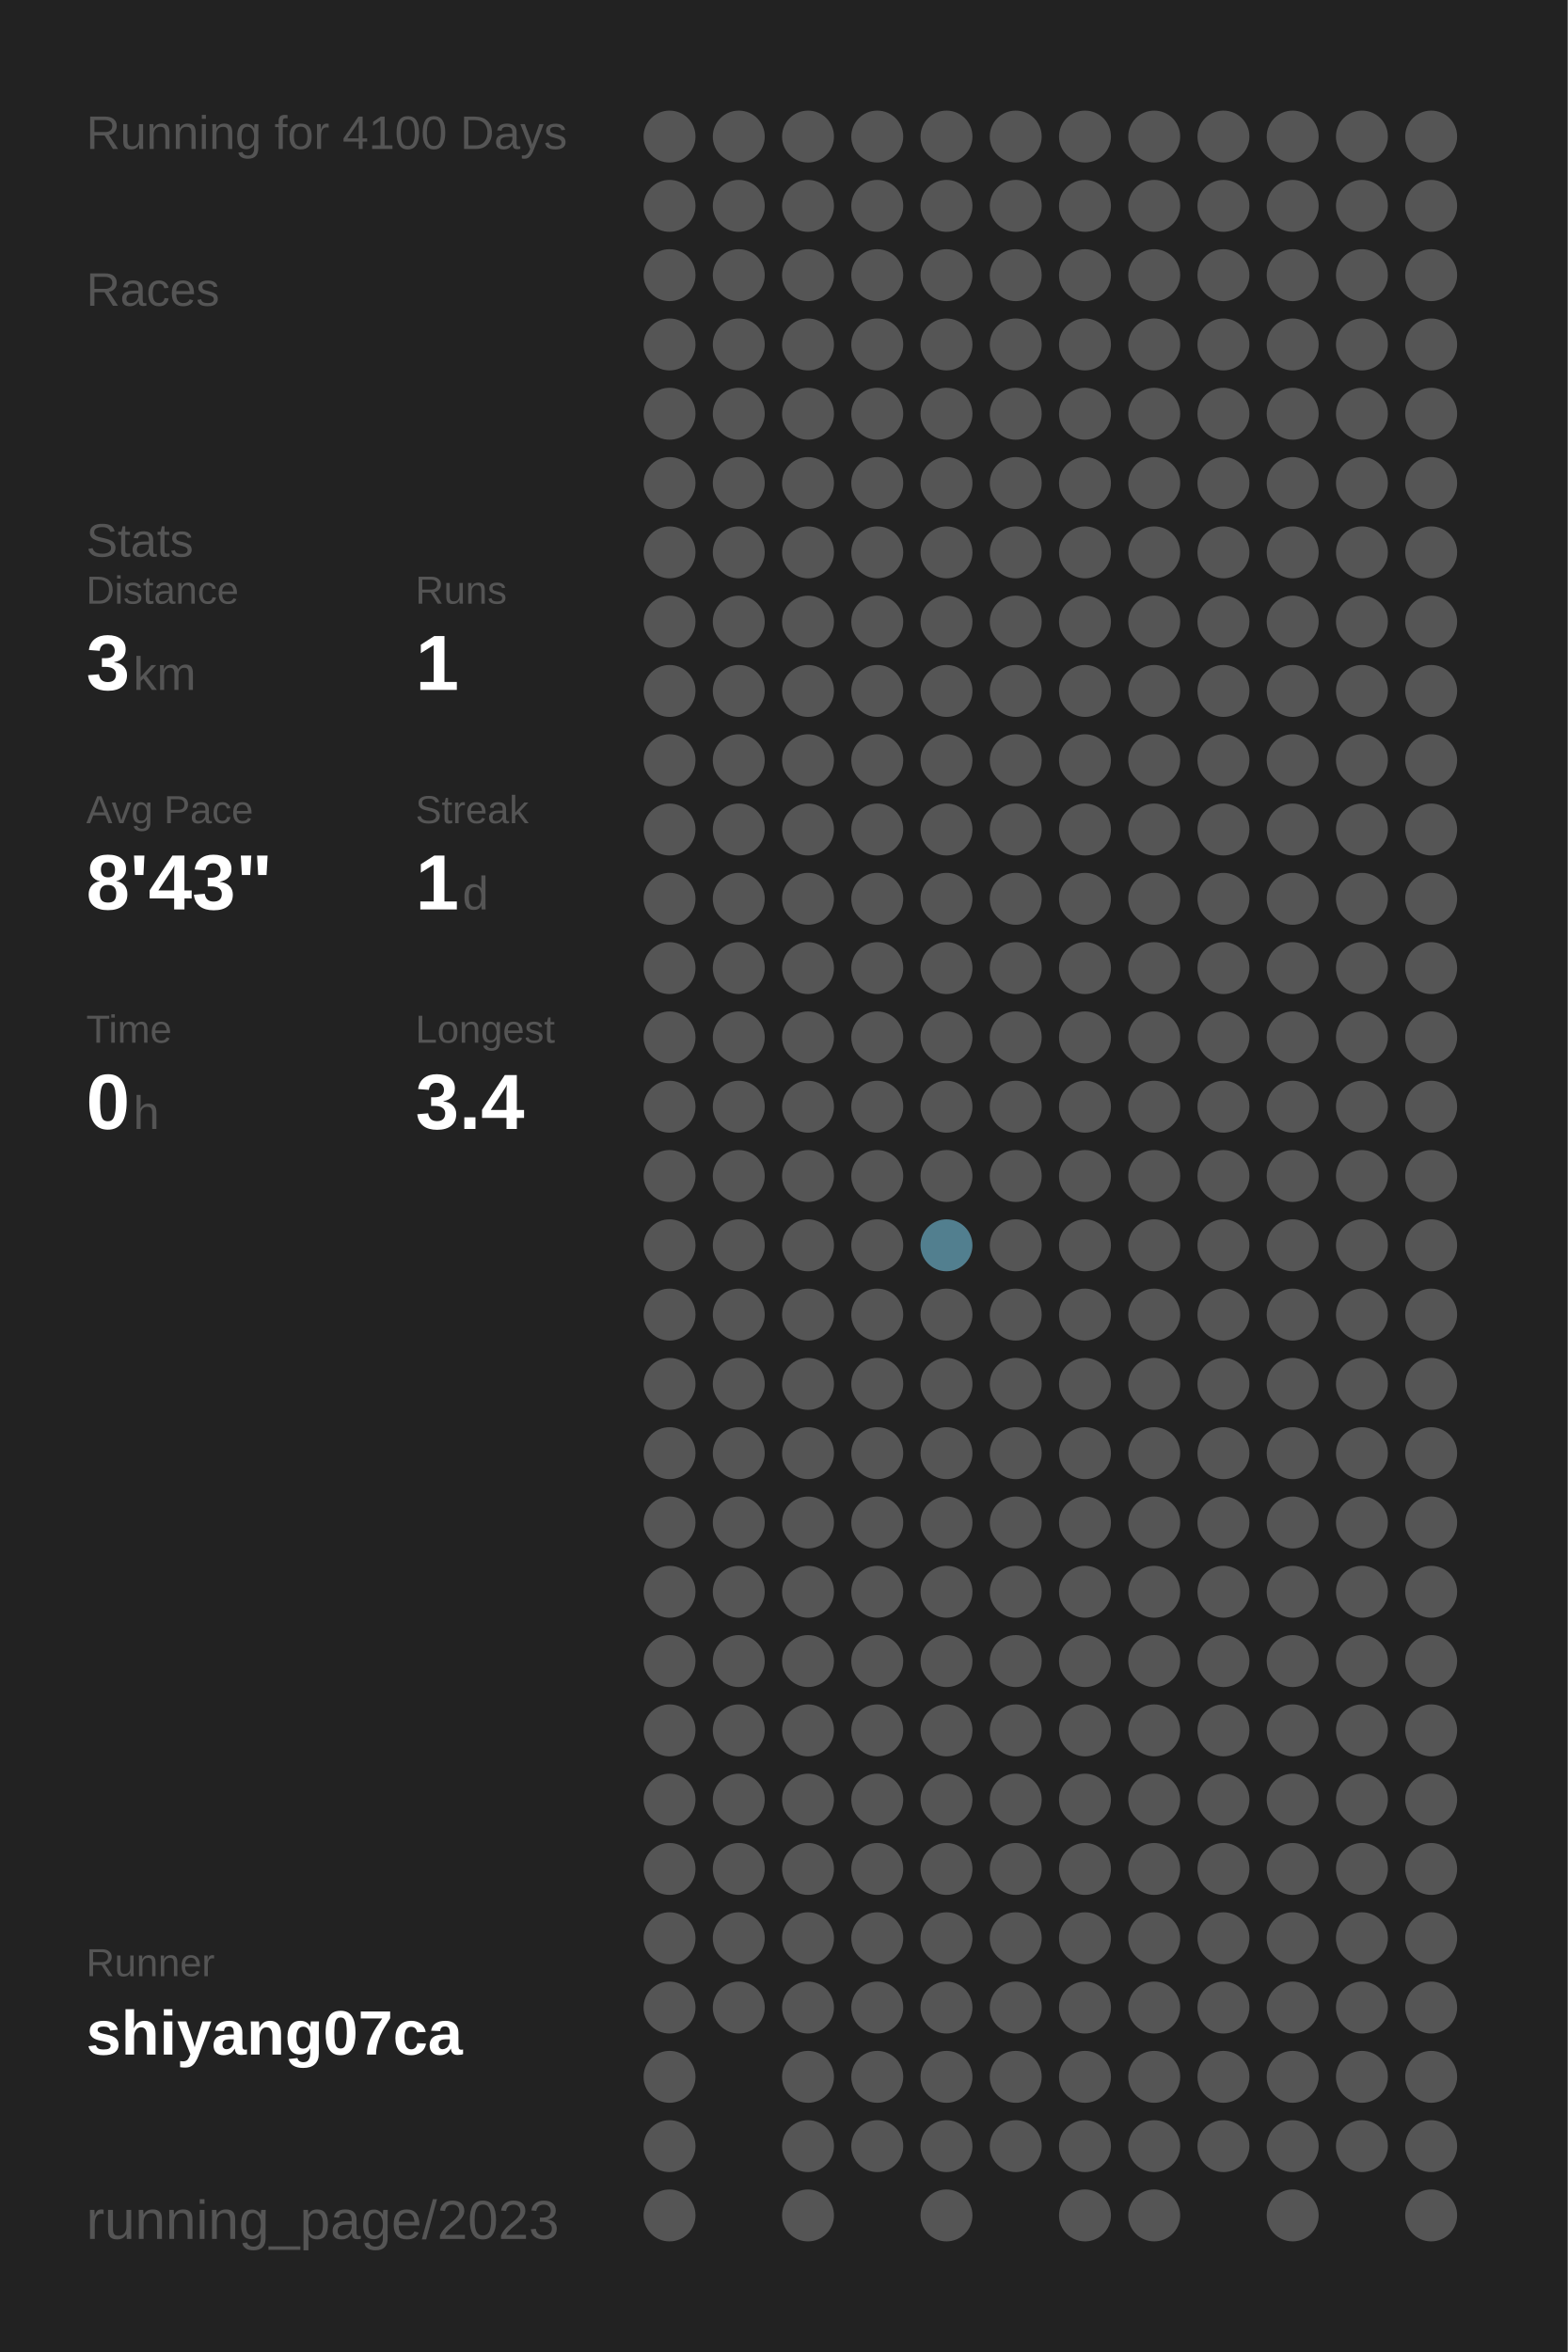
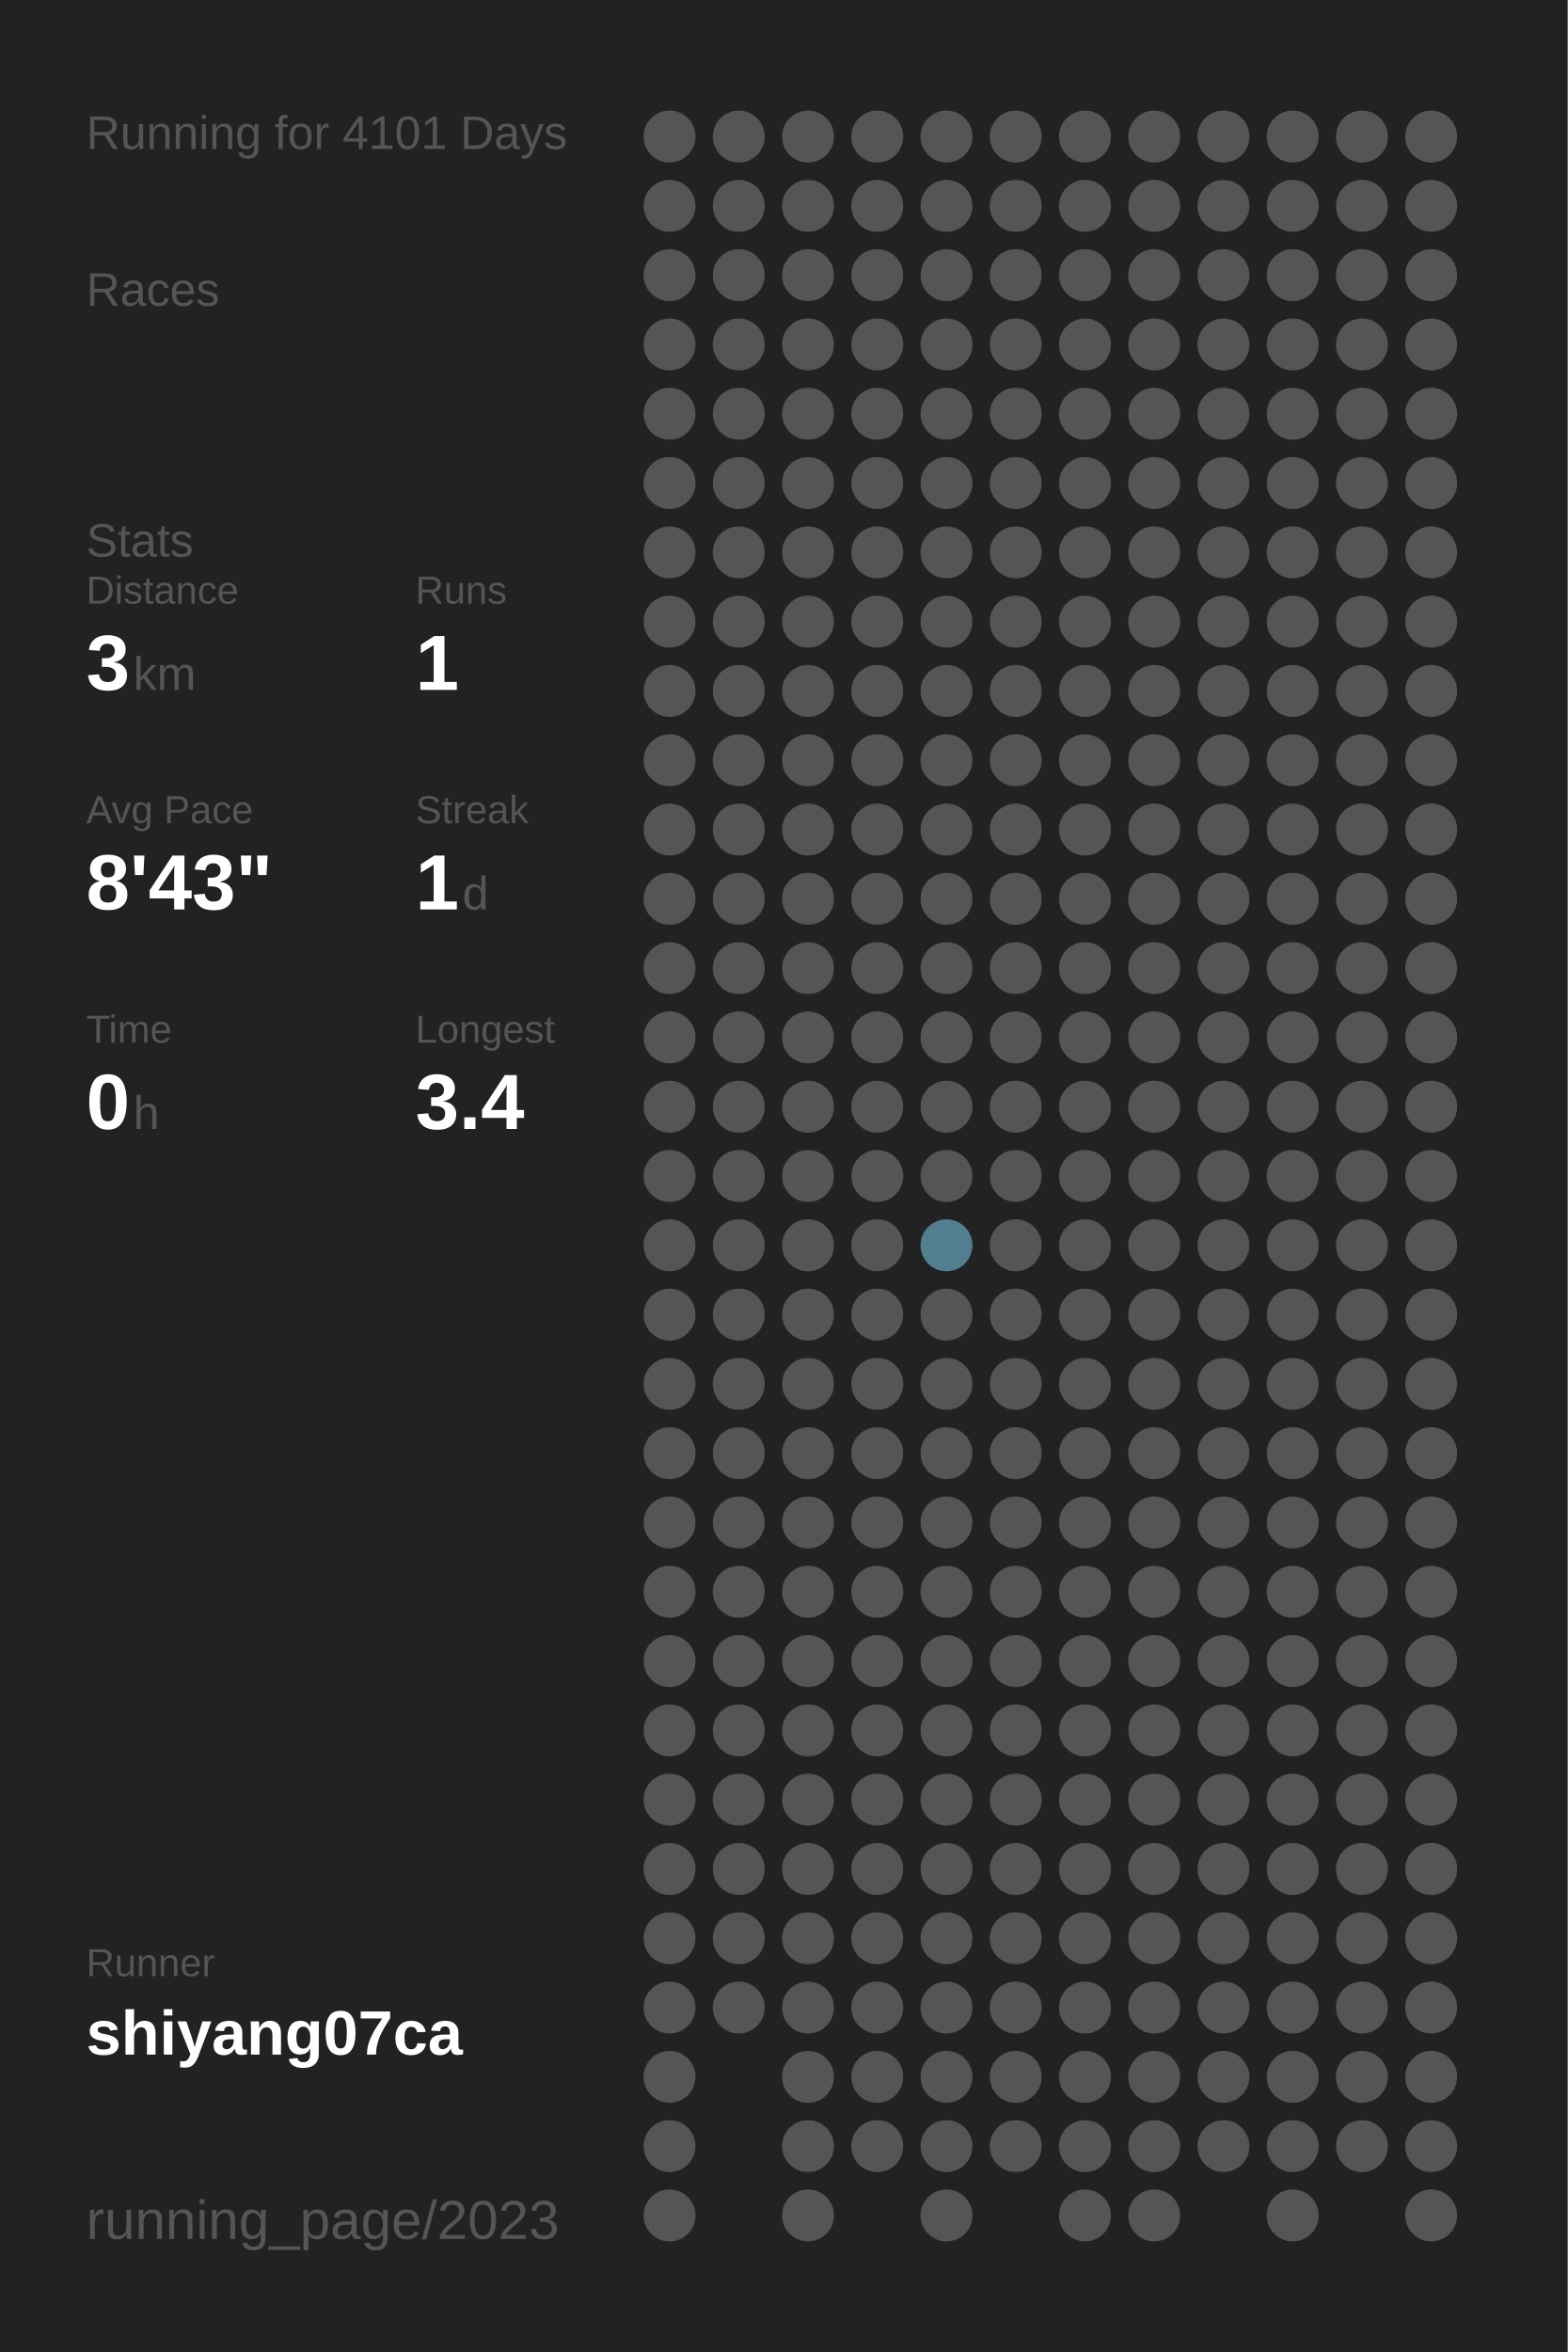
<svg xmlns="http://www.w3.org/2000/svg" baseProfile="full" height="300mm" version="1.1" viewBox="0,0,200,300" width="200mm">
  <defs />
  <rect fill="#222222" height="300" width="200" x="0" y="0" />
-   <text fill="#555555" style="font-size:6px; font-family:Arial;" x="11" y="19">Running for 4100 Days</text>
+   <text fill="#555555" style="font-size:6px; font-family:Arial;" x="11" y="19">Running for 4101 Days</text>
  <text fill="#555555" style="font-size:6px; font-family:Arial;" x="11" y="39">Races</text>
  <text fill="#555555" style="font-size:6px; font-family:Arial;" x="11" y="71">Stats</text>
  <text fill="#555555" style="font-size:5px; font-family:Arial;" x="11" y="77">Distance</text>
  <text fill="#FFFFFF" style="font-size:10px; font-family:Arial; font-weight:bold;" x="11" y="88">3</text>
  <text fill="#555555" style="font-size:6px; font-family:Arial;" x="17" y="88">km</text>
  <text fill="#555555" style="font-size:5px; font-family:Arial;" x="53" y="77">Runs</text>
  <text fill="#FFFFFF" style="font-size:10px; font-family:Arial; font-weight:bold;" x="53" y="88">1</text>
  <text fill="#555555" style="font-size:5px; font-family:Arial;" x="11" y="105">Avg Pace</text>
  <text fill="#FFFFFF" style="font-size:10px; font-family:Arial; font-weight:bold;" x="11" y="116">8'43"</text>
  <text fill="#555555" style="font-size:5px; font-family:Arial;" x="53" y="105">Streak</text>
  <text fill="#FFFFFF" style="font-size:10px; font-family:Arial; font-weight:bold;" x="53" y="116">1</text>
  <text fill="#555555" style="font-size:6px; font-family:Arial;" x="59" y="116">d</text>
  <text fill="#555555" style="font-size:5px; font-family:Arial;" x="11" y="133">Time</text>
  <text fill="#FFFFFF" style="font-size:10px; font-family:Arial; font-weight:bold;" x="11" y="144">0</text>
  <text fill="#555555" style="font-size:6px; font-family:Arial;" x="17" y="144">h</text>
  <text fill="#555555" style="font-size:5px; font-family:Arial;" x="53" y="133">Longest</text>
  <text fill="#FFFFFF" style="font-size:10px; font-family:Arial; font-weight:bold;" x="53" y="144">3.4</text>
  <text fill="#555555" style="font-size:5px; font-family:Arial;" x="11" y="252.065">Runner</text>
  <text fill="#FFFFFF" style="font-size:8px; font-family:Arial; font-weight:bold;" x="11" y="262.065">shiyang07ca</text>
  <text fill="#555555" style="font-size:7px; font-family:Arial;" x="11" y="285.581">running_page/2023</text>
  <circle cx="85.417" cy="17.419" fill="#555555" r="3.312" />
  <circle cx="85.417" cy="26.258" fill="#555555" r="3.312" />
  <circle cx="85.417" cy="35.097" fill="#555555" r="3.312" />
  <circle cx="85.417" cy="43.935" fill="#555555" r="3.312" />
  <circle cx="85.417" cy="52.774" fill="#555555" r="3.312" />
  <circle cx="85.417" cy="61.613" fill="#555555" r="3.312" />
  <circle cx="85.417" cy="70.452" fill="#555555" r="3.312" />
  <circle cx="85.417" cy="79.29" fill="#555555" r="3.312" />
  <circle cx="85.417" cy="88.129" fill="#555555" r="3.312" />
  <circle cx="85.417" cy="96.968" fill="#555555" r="3.312" />
  <circle cx="85.417" cy="105.806" fill="#555555" r="3.312" />
  <circle cx="85.417" cy="114.645" fill="#555555" r="3.312" />
  <circle cx="85.417" cy="123.484" fill="#555555" r="3.312" />
  <circle cx="85.417" cy="132.323" fill="#555555" r="3.312" />
  <circle cx="85.417" cy="141.161" fill="#555555" r="3.312" />
  <circle cx="85.417" cy="150" fill="#555555" r="3.312" />
  <circle cx="85.417" cy="158.839" fill="#555555" r="3.312" />
  <circle cx="85.417" cy="167.677" fill="#555555" r="3.312" />
  <circle cx="85.417" cy="176.516" fill="#555555" r="3.312" />
  <circle cx="85.417" cy="185.355" fill="#555555" r="3.312" />
  <circle cx="85.417" cy="194.194" fill="#555555" r="3.312" />
  <circle cx="85.417" cy="203.032" fill="#555555" r="3.312" />
  <circle cx="85.417" cy="211.871" fill="#555555" r="3.312" />
  <circle cx="85.417" cy="220.71" fill="#555555" r="3.312" />
  <circle cx="85.417" cy="229.548" fill="#555555" r="3.312" />
  <circle cx="85.417" cy="238.387" fill="#555555" r="3.312" />
  <circle cx="85.417" cy="247.226" fill="#555555" r="3.312" />
  <circle cx="85.417" cy="256.065" fill="#555555" r="3.312" />
  <circle cx="85.417" cy="264.903" fill="#555555" r="3.312" />
  <circle cx="85.417" cy="273.742" fill="#555555" r="3.312" />
  <circle cx="85.417" cy="282.581" fill="#555555" r="3.312" />
  <circle cx="94.25" cy="17.419" fill="#555555" r="3.312" />
  <circle cx="94.25" cy="26.258" fill="#555555" r="3.312" />
  <circle cx="94.25" cy="35.097" fill="#555555" r="3.312" />
  <circle cx="94.25" cy="43.935" fill="#555555" r="3.312" />
  <circle cx="94.25" cy="52.774" fill="#555555" r="3.312" />
  <circle cx="94.25" cy="61.613" fill="#555555" r="3.312" />
  <circle cx="94.25" cy="70.452" fill="#555555" r="3.312" />
  <circle cx="94.25" cy="79.29" fill="#555555" r="3.312" />
  <circle cx="94.25" cy="88.129" fill="#555555" r="3.312" />
  <circle cx="94.25" cy="96.968" fill="#555555" r="3.312" />
  <circle cx="94.25" cy="105.806" fill="#555555" r="3.312" />
  <circle cx="94.25" cy="114.645" fill="#555555" r="3.312" />
  <circle cx="94.25" cy="123.484" fill="#555555" r="3.312" />
  <circle cx="94.25" cy="132.323" fill="#555555" r="3.312" />
  <circle cx="94.25" cy="141.161" fill="#555555" r="3.312" />
  <circle cx="94.25" cy="150" fill="#555555" r="3.312" />
  <circle cx="94.25" cy="158.839" fill="#555555" r="3.312" />
  <circle cx="94.25" cy="167.677" fill="#555555" r="3.312" />
  <circle cx="94.25" cy="176.516" fill="#555555" r="3.312" />
  <circle cx="94.25" cy="185.355" fill="#555555" r="3.312" />
  <circle cx="94.25" cy="194.194" fill="#555555" r="3.312" />
  <circle cx="94.25" cy="203.032" fill="#555555" r="3.312" />
  <circle cx="94.25" cy="211.871" fill="#555555" r="3.312" />
  <circle cx="94.25" cy="220.71" fill="#555555" r="3.312" />
  <circle cx="94.25" cy="229.548" fill="#555555" r="3.312" />
  <circle cx="94.25" cy="238.387" fill="#555555" r="3.312" />
  <circle cx="94.25" cy="247.226" fill="#555555" r="3.312" />
  <circle cx="94.25" cy="256.065" fill="#555555" r="3.312" />
  <circle cx="103.083" cy="17.419" fill="#555555" r="3.312" />
  <circle cx="103.083" cy="26.258" fill="#555555" r="3.312" />
  <circle cx="103.083" cy="35.097" fill="#555555" r="3.312" />
  <circle cx="103.083" cy="43.935" fill="#555555" r="3.312" />
  <circle cx="103.083" cy="52.774" fill="#555555" r="3.312" />
  <circle cx="103.083" cy="61.613" fill="#555555" r="3.312" />
  <circle cx="103.083" cy="70.452" fill="#555555" r="3.312" />
  <circle cx="103.083" cy="79.29" fill="#555555" r="3.312" />
  <circle cx="103.083" cy="88.129" fill="#555555" r="3.312" />
  <circle cx="103.083" cy="96.968" fill="#555555" r="3.312" />
  <circle cx="103.083" cy="105.806" fill="#555555" r="3.312" />
  <circle cx="103.083" cy="114.645" fill="#555555" r="3.312" />
  <circle cx="103.083" cy="123.484" fill="#555555" r="3.312" />
  <circle cx="103.083" cy="132.323" fill="#555555" r="3.312" />
  <circle cx="103.083" cy="141.161" fill="#555555" r="3.312" />
  <circle cx="103.083" cy="150" fill="#555555" r="3.312" />
  <circle cx="103.083" cy="158.839" fill="#555555" r="3.312" />
  <circle cx="103.083" cy="167.677" fill="#555555" r="3.312" />
  <circle cx="103.083" cy="176.516" fill="#555555" r="3.312" />
  <circle cx="103.083" cy="185.355" fill="#555555" r="3.312" />
  <circle cx="103.083" cy="194.194" fill="#555555" r="3.312" />
  <circle cx="103.083" cy="203.032" fill="#555555" r="3.312" />
  <circle cx="103.083" cy="211.871" fill="#555555" r="3.312" />
  <circle cx="103.083" cy="220.71" fill="#555555" r="3.312" />
  <circle cx="103.083" cy="229.548" fill="#555555" r="3.312" />
  <circle cx="103.083" cy="238.387" fill="#555555" r="3.312" />
  <circle cx="103.083" cy="247.226" fill="#555555" r="3.312" />
  <circle cx="103.083" cy="256.065" fill="#555555" r="3.312" />
  <circle cx="103.083" cy="264.903" fill="#555555" r="3.312" />
  <circle cx="103.083" cy="273.742" fill="#555555" r="3.312" />
  <circle cx="103.083" cy="282.581" fill="#555555" r="3.312" />
  <circle cx="111.917" cy="17.419" fill="#555555" r="3.312" />
  <circle cx="111.917" cy="26.258" fill="#555555" r="3.312" />
  <circle cx="111.917" cy="35.097" fill="#555555" r="3.312" />
  <circle cx="111.917" cy="43.935" fill="#555555" r="3.312" />
  <circle cx="111.917" cy="52.774" fill="#555555" r="3.312" />
  <circle cx="111.917" cy="61.613" fill="#555555" r="3.312" />
  <circle cx="111.917" cy="70.452" fill="#555555" r="3.312" />
  <circle cx="111.917" cy="79.29" fill="#555555" r="3.312" />
  <circle cx="111.917" cy="88.129" fill="#555555" r="3.312" />
  <circle cx="111.917" cy="96.968" fill="#555555" r="3.312" />
  <circle cx="111.917" cy="105.806" fill="#555555" r="3.312" />
  <circle cx="111.917" cy="114.645" fill="#555555" r="3.312" />
  <circle cx="111.917" cy="123.484" fill="#555555" r="3.312" />
  <circle cx="111.917" cy="132.323" fill="#555555" r="3.312" />
  <circle cx="111.917" cy="141.161" fill="#555555" r="3.312" />
  <circle cx="111.917" cy="150" fill="#555555" r="3.312" />
  <circle cx="111.917" cy="158.839" fill="#555555" r="3.312" />
  <circle cx="111.917" cy="167.677" fill="#555555" r="3.312" />
  <circle cx="111.917" cy="176.516" fill="#555555" r="3.312" />
  <circle cx="111.917" cy="185.355" fill="#555555" r="3.312" />
  <circle cx="111.917" cy="194.194" fill="#555555" r="3.312" />
  <circle cx="111.917" cy="203.032" fill="#555555" r="3.312" />
  <circle cx="111.917" cy="211.871" fill="#555555" r="3.312" />
  <circle cx="111.917" cy="220.71" fill="#555555" r="3.312" />
  <circle cx="111.917" cy="229.548" fill="#555555" r="3.312" />
  <circle cx="111.917" cy="238.387" fill="#555555" r="3.312" />
  <circle cx="111.917" cy="247.226" fill="#555555" r="3.312" />
  <circle cx="111.917" cy="256.065" fill="#555555" r="3.312" />
  <circle cx="111.917" cy="264.903" fill="#555555" r="3.312" />
  <circle cx="111.917" cy="273.742" fill="#555555" r="3.312" />
  <circle cx="120.75" cy="17.419" fill="#555555" r="3.312" />
  <circle cx="120.75" cy="26.258" fill="#555555" r="3.312" />
  <circle cx="120.75" cy="35.097" fill="#555555" r="3.312" />
  <circle cx="120.75" cy="43.935" fill="#555555" r="3.312" />
  <circle cx="120.75" cy="52.774" fill="#555555" r="3.312" />
  <circle cx="120.75" cy="61.613" fill="#555555" r="3.312" />
  <circle cx="120.75" cy="70.452" fill="#555555" r="3.312" />
  <circle cx="120.75" cy="79.29" fill="#555555" r="3.312" />
  <circle cx="120.75" cy="88.129" fill="#555555" r="3.312" />
  <circle cx="120.75" cy="96.968" fill="#555555" r="3.312" />
  <circle cx="120.75" cy="105.806" fill="#555555" r="3.312" />
  <circle cx="120.75" cy="114.645" fill="#555555" r="3.312" />
  <circle cx="120.75" cy="123.484" fill="#555555" r="3.312" />
  <circle cx="120.75" cy="132.323" fill="#555555" r="3.312" />
  <circle cx="120.75" cy="141.161" fill="#555555" r="3.312" />
  <circle cx="120.75" cy="150" fill="#555555" r="3.312" />
  <circle cx="120.75" cy="158.839" fill="#527f8f" r="3.312" />
  <circle cx="120.75" cy="167.677" fill="#555555" r="3.312" />
  <circle cx="120.75" cy="176.516" fill="#555555" r="3.312" />
  <circle cx="120.75" cy="185.355" fill="#555555" r="3.312" />
  <circle cx="120.75" cy="194.194" fill="#555555" r="3.312" />
  <circle cx="120.75" cy="203.032" fill="#555555" r="3.312" />
  <circle cx="120.75" cy="211.871" fill="#555555" r="3.312" />
  <circle cx="120.75" cy="220.71" fill="#555555" r="3.312" />
  <circle cx="120.75" cy="229.548" fill="#555555" r="3.312" />
  <circle cx="120.75" cy="238.387" fill="#555555" r="3.312" />
  <circle cx="120.75" cy="247.226" fill="#555555" r="3.312" />
  <circle cx="120.75" cy="256.065" fill="#555555" r="3.312" />
  <circle cx="120.75" cy="264.903" fill="#555555" r="3.312" />
  <circle cx="120.75" cy="273.742" fill="#555555" r="3.312" />
  <circle cx="120.75" cy="282.581" fill="#555555" r="3.312" />
  <circle cx="129.583" cy="17.419" fill="#555555" r="3.312" />
  <circle cx="129.583" cy="26.258" fill="#555555" r="3.312" />
  <circle cx="129.583" cy="35.097" fill="#555555" r="3.312" />
  <circle cx="129.583" cy="43.935" fill="#555555" r="3.312" />
  <circle cx="129.583" cy="52.774" fill="#555555" r="3.312" />
  <circle cx="129.583" cy="61.613" fill="#555555" r="3.312" />
  <circle cx="129.583" cy="70.452" fill="#555555" r="3.312" />
  <circle cx="129.583" cy="79.29" fill="#555555" r="3.312" />
  <circle cx="129.583" cy="88.129" fill="#555555" r="3.312" />
  <circle cx="129.583" cy="96.968" fill="#555555" r="3.312" />
  <circle cx="129.583" cy="105.806" fill="#555555" r="3.312" />
  <circle cx="129.583" cy="114.645" fill="#555555" r="3.312" />
  <circle cx="129.583" cy="123.484" fill="#555555" r="3.312" />
  <circle cx="129.583" cy="132.323" fill="#555555" r="3.312" />
  <circle cx="129.583" cy="141.161" fill="#555555" r="3.312" />
  <circle cx="129.583" cy="150" fill="#555555" r="3.312" />
  <circle cx="129.583" cy="158.839" fill="#555555" r="3.312" />
  <circle cx="129.583" cy="167.677" fill="#555555" r="3.312" />
  <circle cx="129.583" cy="176.516" fill="#555555" r="3.312" />
  <circle cx="129.583" cy="185.355" fill="#555555" r="3.312" />
  <circle cx="129.583" cy="194.194" fill="#555555" r="3.312" />
  <circle cx="129.583" cy="203.032" fill="#555555" r="3.312" />
  <circle cx="129.583" cy="211.871" fill="#555555" r="3.312" />
  <circle cx="129.583" cy="220.71" fill="#555555" r="3.312" />
  <circle cx="129.583" cy="229.548" fill="#555555" r="3.312" />
  <circle cx="129.583" cy="238.387" fill="#555555" r="3.312" />
  <circle cx="129.583" cy="247.226" fill="#555555" r="3.312" />
  <circle cx="129.583" cy="256.065" fill="#555555" r="3.312" />
  <circle cx="129.583" cy="264.903" fill="#555555" r="3.312" />
  <circle cx="129.583" cy="273.742" fill="#555555" r="3.312" />
  <circle cx="138.417" cy="17.419" fill="#555555" r="3.312" />
  <circle cx="138.417" cy="26.258" fill="#555555" r="3.312" />
  <circle cx="138.417" cy="35.097" fill="#555555" r="3.312" />
  <circle cx="138.417" cy="43.935" fill="#555555" r="3.312" />
  <circle cx="138.417" cy="52.774" fill="#555555" r="3.312" />
  <circle cx="138.417" cy="61.613" fill="#555555" r="3.312" />
  <circle cx="138.417" cy="70.452" fill="#555555" r="3.312" />
  <circle cx="138.417" cy="79.29" fill="#555555" r="3.312" />
  <circle cx="138.417" cy="88.129" fill="#555555" r="3.312" />
  <circle cx="138.417" cy="96.968" fill="#555555" r="3.312" />
  <circle cx="138.417" cy="105.806" fill="#555555" r="3.312" />
  <circle cx="138.417" cy="114.645" fill="#555555" r="3.312" />
  <circle cx="138.417" cy="123.484" fill="#555555" r="3.312" />
  <circle cx="138.417" cy="132.323" fill="#555555" r="3.312" />
  <circle cx="138.417" cy="141.161" fill="#555555" r="3.312" />
  <circle cx="138.417" cy="150" fill="#555555" r="3.312" />
  <circle cx="138.417" cy="158.839" fill="#555555" r="3.312" />
  <circle cx="138.417" cy="167.677" fill="#555555" r="3.312" />
  <circle cx="138.417" cy="176.516" fill="#555555" r="3.312" />
  <circle cx="138.417" cy="185.355" fill="#555555" r="3.312" />
  <circle cx="138.417" cy="194.194" fill="#555555" r="3.312" />
  <circle cx="138.417" cy="203.032" fill="#555555" r="3.312" />
  <circle cx="138.417" cy="211.871" fill="#555555" r="3.312" />
  <circle cx="138.417" cy="220.71" fill="#555555" r="3.312" />
  <circle cx="138.417" cy="229.548" fill="#555555" r="3.312" />
  <circle cx="138.417" cy="238.387" fill="#555555" r="3.312" />
  <circle cx="138.417" cy="247.226" fill="#555555" r="3.312" />
  <circle cx="138.417" cy="256.065" fill="#555555" r="3.312" />
  <circle cx="138.417" cy="264.903" fill="#555555" r="3.312" />
  <circle cx="138.417" cy="273.742" fill="#555555" r="3.312" />
  <circle cx="138.417" cy="282.581" fill="#555555" r="3.312" />
  <circle cx="147.25" cy="17.419" fill="#555555" r="3.312" />
  <circle cx="147.25" cy="26.258" fill="#555555" r="3.312" />
  <circle cx="147.25" cy="35.097" fill="#555555" r="3.312" />
  <circle cx="147.25" cy="43.935" fill="#555555" r="3.312" />
  <circle cx="147.25" cy="52.774" fill="#555555" r="3.312" />
  <circle cx="147.25" cy="61.613" fill="#555555" r="3.312" />
  <circle cx="147.25" cy="70.452" fill="#555555" r="3.312" />
  <circle cx="147.25" cy="79.29" fill="#555555" r="3.312" />
  <circle cx="147.25" cy="88.129" fill="#555555" r="3.312" />
  <circle cx="147.25" cy="96.968" fill="#555555" r="3.312" />
  <circle cx="147.25" cy="105.806" fill="#555555" r="3.312" />
  <circle cx="147.25" cy="114.645" fill="#555555" r="3.312" />
  <circle cx="147.25" cy="123.484" fill="#555555" r="3.312" />
  <circle cx="147.25" cy="132.323" fill="#555555" r="3.312" />
  <circle cx="147.25" cy="141.161" fill="#555555" r="3.312" />
  <circle cx="147.25" cy="150" fill="#555555" r="3.312" />
  <circle cx="147.25" cy="158.839" fill="#555555" r="3.312" />
  <circle cx="147.25" cy="167.677" fill="#555555" r="3.312" />
  <circle cx="147.25" cy="176.516" fill="#555555" r="3.312" />
  <circle cx="147.25" cy="185.355" fill="#555555" r="3.312" />
  <circle cx="147.25" cy="194.194" fill="#555555" r="3.312" />
  <circle cx="147.25" cy="203.032" fill="#555555" r="3.312" />
  <circle cx="147.25" cy="211.871" fill="#555555" r="3.312" />
  <circle cx="147.25" cy="220.71" fill="#555555" r="3.312" />
  <circle cx="147.25" cy="229.548" fill="#555555" r="3.312" />
  <circle cx="147.25" cy="238.387" fill="#555555" r="3.312" />
  <circle cx="147.25" cy="247.226" fill="#555555" r="3.312" />
  <circle cx="147.25" cy="256.065" fill="#555555" r="3.312" />
  <circle cx="147.25" cy="264.903" fill="#555555" r="3.312" />
  <circle cx="147.25" cy="273.742" fill="#555555" r="3.312" />
  <circle cx="147.25" cy="282.581" fill="#555555" r="3.312" />
  <circle cx="156.083" cy="17.419" fill="#555555" r="3.312" />
  <circle cx="156.083" cy="26.258" fill="#555555" r="3.312" />
  <circle cx="156.083" cy="35.097" fill="#555555" r="3.312" />
  <circle cx="156.083" cy="43.935" fill="#555555" r="3.312" />
  <circle cx="156.083" cy="52.774" fill="#555555" r="3.312" />
  <circle cx="156.083" cy="61.613" fill="#555555" r="3.312" />
  <circle cx="156.083" cy="70.452" fill="#555555" r="3.312" />
  <circle cx="156.083" cy="79.29" fill="#555555" r="3.312" />
  <circle cx="156.083" cy="88.129" fill="#555555" r="3.312" />
  <circle cx="156.083" cy="96.968" fill="#555555" r="3.312" />
  <circle cx="156.083" cy="105.806" fill="#555555" r="3.312" />
  <circle cx="156.083" cy="114.645" fill="#555555" r="3.312" />
  <circle cx="156.083" cy="123.484" fill="#555555" r="3.312" />
  <circle cx="156.083" cy="132.323" fill="#555555" r="3.312" />
  <circle cx="156.083" cy="141.161" fill="#555555" r="3.312" />
  <circle cx="156.083" cy="150" fill="#555555" r="3.312" />
  <circle cx="156.083" cy="158.839" fill="#555555" r="3.312" />
  <circle cx="156.083" cy="167.677" fill="#555555" r="3.312" />
  <circle cx="156.083" cy="176.516" fill="#555555" r="3.312" />
  <circle cx="156.083" cy="185.355" fill="#555555" r="3.312" />
  <circle cx="156.083" cy="194.194" fill="#555555" r="3.312" />
  <circle cx="156.083" cy="203.032" fill="#555555" r="3.312" />
  <circle cx="156.083" cy="211.871" fill="#555555" r="3.312" />
  <circle cx="156.083" cy="220.71" fill="#555555" r="3.312" />
  <circle cx="156.083" cy="229.548" fill="#555555" r="3.312" />
  <circle cx="156.083" cy="238.387" fill="#555555" r="3.312" />
  <circle cx="156.083" cy="247.226" fill="#555555" r="3.312" />
  <circle cx="156.083" cy="256.065" fill="#555555" r="3.312" />
  <circle cx="156.083" cy="264.903" fill="#555555" r="3.312" />
  <circle cx="156.083" cy="273.742" fill="#555555" r="3.312" />
  <circle cx="164.917" cy="17.419" fill="#555555" r="3.312" />
  <circle cx="164.917" cy="26.258" fill="#555555" r="3.312" />
  <circle cx="164.917" cy="35.097" fill="#555555" r="3.312" />
  <circle cx="164.917" cy="43.935" fill="#555555" r="3.312" />
  <circle cx="164.917" cy="52.774" fill="#555555" r="3.312" />
  <circle cx="164.917" cy="61.613" fill="#555555" r="3.312" />
  <circle cx="164.917" cy="70.452" fill="#555555" r="3.312" />
  <circle cx="164.917" cy="79.29" fill="#555555" r="3.312" />
  <circle cx="164.917" cy="88.129" fill="#555555" r="3.312" />
  <circle cx="164.917" cy="96.968" fill="#555555" r="3.312" />
  <circle cx="164.917" cy="105.806" fill="#555555" r="3.312" />
  <circle cx="164.917" cy="114.645" fill="#555555" r="3.312" />
  <circle cx="164.917" cy="123.484" fill="#555555" r="3.312" />
  <circle cx="164.917" cy="132.323" fill="#555555" r="3.312" />
  <circle cx="164.917" cy="141.161" fill="#555555" r="3.312" />
  <circle cx="164.917" cy="150" fill="#555555" r="3.312" />
  <circle cx="164.917" cy="158.839" fill="#555555" r="3.312" />
  <circle cx="164.917" cy="167.677" fill="#555555" r="3.312" />
  <circle cx="164.917" cy="176.516" fill="#555555" r="3.312" />
  <circle cx="164.917" cy="185.355" fill="#555555" r="3.312" />
  <circle cx="164.917" cy="194.194" fill="#555555" r="3.312" />
  <circle cx="164.917" cy="203.032" fill="#555555" r="3.312" />
  <circle cx="164.917" cy="211.871" fill="#555555" r="3.312" />
  <circle cx="164.917" cy="220.71" fill="#555555" r="3.312" />
  <circle cx="164.917" cy="229.548" fill="#555555" r="3.312" />
  <circle cx="164.917" cy="238.387" fill="#555555" r="3.312" />
  <circle cx="164.917" cy="247.226" fill="#555555" r="3.312" />
  <circle cx="164.917" cy="256.065" fill="#555555" r="3.312" />
  <circle cx="164.917" cy="264.903" fill="#555555" r="3.312" />
  <circle cx="164.917" cy="273.742" fill="#555555" r="3.312" />
  <circle cx="164.917" cy="282.581" fill="#555555" r="3.312" />
  <circle cx="173.75" cy="17.419" fill="#555555" r="3.312" />
  <circle cx="173.75" cy="26.258" fill="#555555" r="3.312" />
  <circle cx="173.75" cy="35.097" fill="#555555" r="3.312" />
  <circle cx="173.75" cy="43.935" fill="#555555" r="3.312" />
  <circle cx="173.75" cy="52.774" fill="#555555" r="3.312" />
  <circle cx="173.75" cy="61.613" fill="#555555" r="3.312" />
  <circle cx="173.75" cy="70.452" fill="#555555" r="3.312" />
  <circle cx="173.75" cy="79.29" fill="#555555" r="3.312" />
  <circle cx="173.75" cy="88.129" fill="#555555" r="3.312" />
  <circle cx="173.75" cy="96.968" fill="#555555" r="3.312" />
  <circle cx="173.75" cy="105.806" fill="#555555" r="3.312" />
  <circle cx="173.75" cy="114.645" fill="#555555" r="3.312" />
  <circle cx="173.75" cy="123.484" fill="#555555" r="3.312" />
  <circle cx="173.75" cy="132.323" fill="#555555" r="3.312" />
  <circle cx="173.75" cy="141.161" fill="#555555" r="3.312" />
  <circle cx="173.75" cy="150" fill="#555555" r="3.312" />
  <circle cx="173.75" cy="158.839" fill="#555555" r="3.312" />
  <circle cx="173.75" cy="167.677" fill="#555555" r="3.312" />
  <circle cx="173.75" cy="176.516" fill="#555555" r="3.312" />
  <circle cx="173.75" cy="185.355" fill="#555555" r="3.312" />
  <circle cx="173.75" cy="194.194" fill="#555555" r="3.312" />
  <circle cx="173.75" cy="203.032" fill="#555555" r="3.312" />
  <circle cx="173.75" cy="211.871" fill="#555555" r="3.312" />
  <circle cx="173.75" cy="220.71" fill="#555555" r="3.312" />
  <circle cx="173.75" cy="229.548" fill="#555555" r="3.312" />
  <circle cx="173.75" cy="238.387" fill="#555555" r="3.312" />
  <circle cx="173.75" cy="247.226" fill="#555555" r="3.312" />
  <circle cx="173.75" cy="256.065" fill="#555555" r="3.312" />
  <circle cx="173.75" cy="264.903" fill="#555555" r="3.312" />
  <circle cx="173.75" cy="273.742" fill="#555555" r="3.312" />
  <circle cx="182.583" cy="17.419" fill="#555555" r="3.312" />
  <circle cx="182.583" cy="26.258" fill="#555555" r="3.312" />
  <circle cx="182.583" cy="35.097" fill="#555555" r="3.312" />
  <circle cx="182.583" cy="43.935" fill="#555555" r="3.312" />
  <circle cx="182.583" cy="52.774" fill="#555555" r="3.312" />
  <circle cx="182.583" cy="61.613" fill="#555555" r="3.312" />
  <circle cx="182.583" cy="70.452" fill="#555555" r="3.312" />
  <circle cx="182.583" cy="79.29" fill="#555555" r="3.312" />
  <circle cx="182.583" cy="88.129" fill="#555555" r="3.312" />
  <circle cx="182.583" cy="96.968" fill="#555555" r="3.312" />
  <circle cx="182.583" cy="105.806" fill="#555555" r="3.312" />
  <circle cx="182.583" cy="114.645" fill="#555555" r="3.312" />
  <circle cx="182.583" cy="123.484" fill="#555555" r="3.312" />
  <circle cx="182.583" cy="132.323" fill="#555555" r="3.312" />
  <circle cx="182.583" cy="141.161" fill="#555555" r="3.312" />
  <circle cx="182.583" cy="150" fill="#555555" r="3.312" />
  <circle cx="182.583" cy="158.839" fill="#555555" r="3.312" />
  <circle cx="182.583" cy="167.677" fill="#555555" r="3.312" />
  <circle cx="182.583" cy="176.516" fill="#555555" r="3.312" />
  <circle cx="182.583" cy="185.355" fill="#555555" r="3.312" />
  <circle cx="182.583" cy="194.194" fill="#555555" r="3.312" />
  <circle cx="182.583" cy="203.032" fill="#555555" r="3.312" />
  <circle cx="182.583" cy="211.871" fill="#555555" r="3.312" />
  <circle cx="182.583" cy="220.71" fill="#555555" r="3.312" />
  <circle cx="182.583" cy="229.548" fill="#555555" r="3.312" />
  <circle cx="182.583" cy="238.387" fill="#555555" r="3.312" />
  <circle cx="182.583" cy="247.226" fill="#555555" r="3.312" />
  <circle cx="182.583" cy="256.065" fill="#555555" r="3.312" />
  <circle cx="182.583" cy="264.903" fill="#555555" r="3.312" />
  <circle cx="182.583" cy="273.742" fill="#555555" r="3.312" />
  <circle cx="182.583" cy="282.581" fill="#555555" r="3.312" />
</svg>
